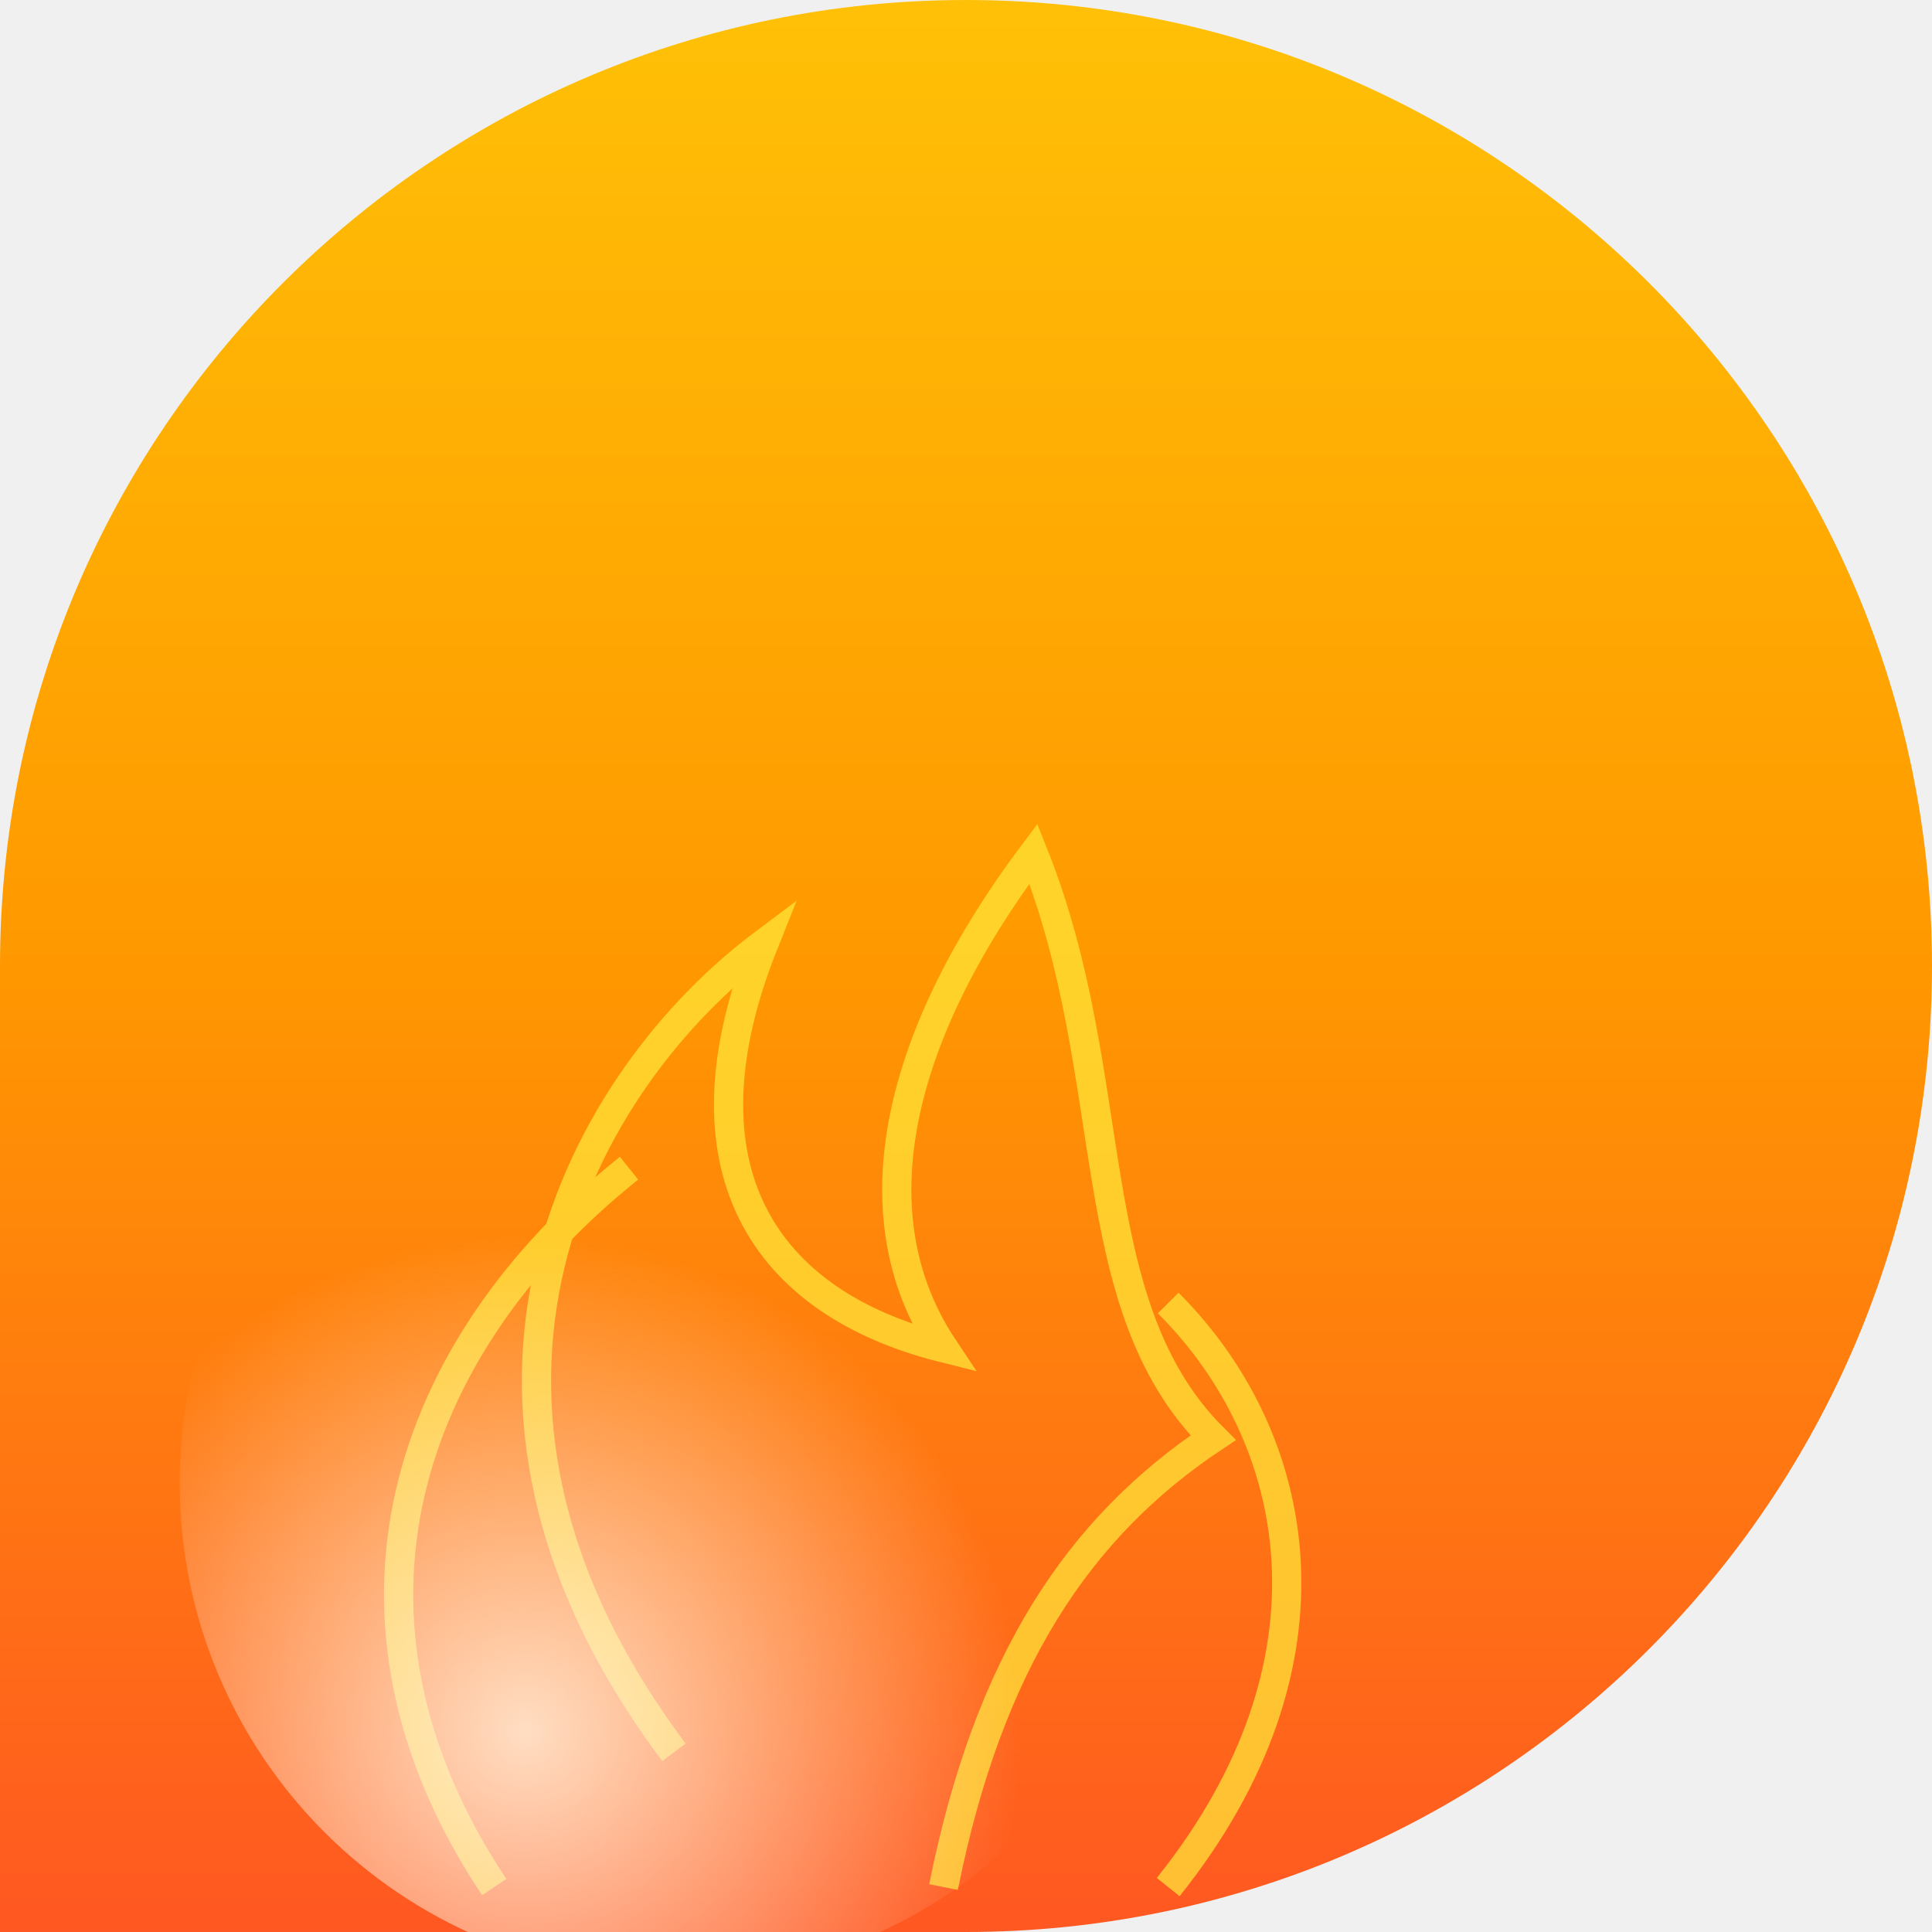
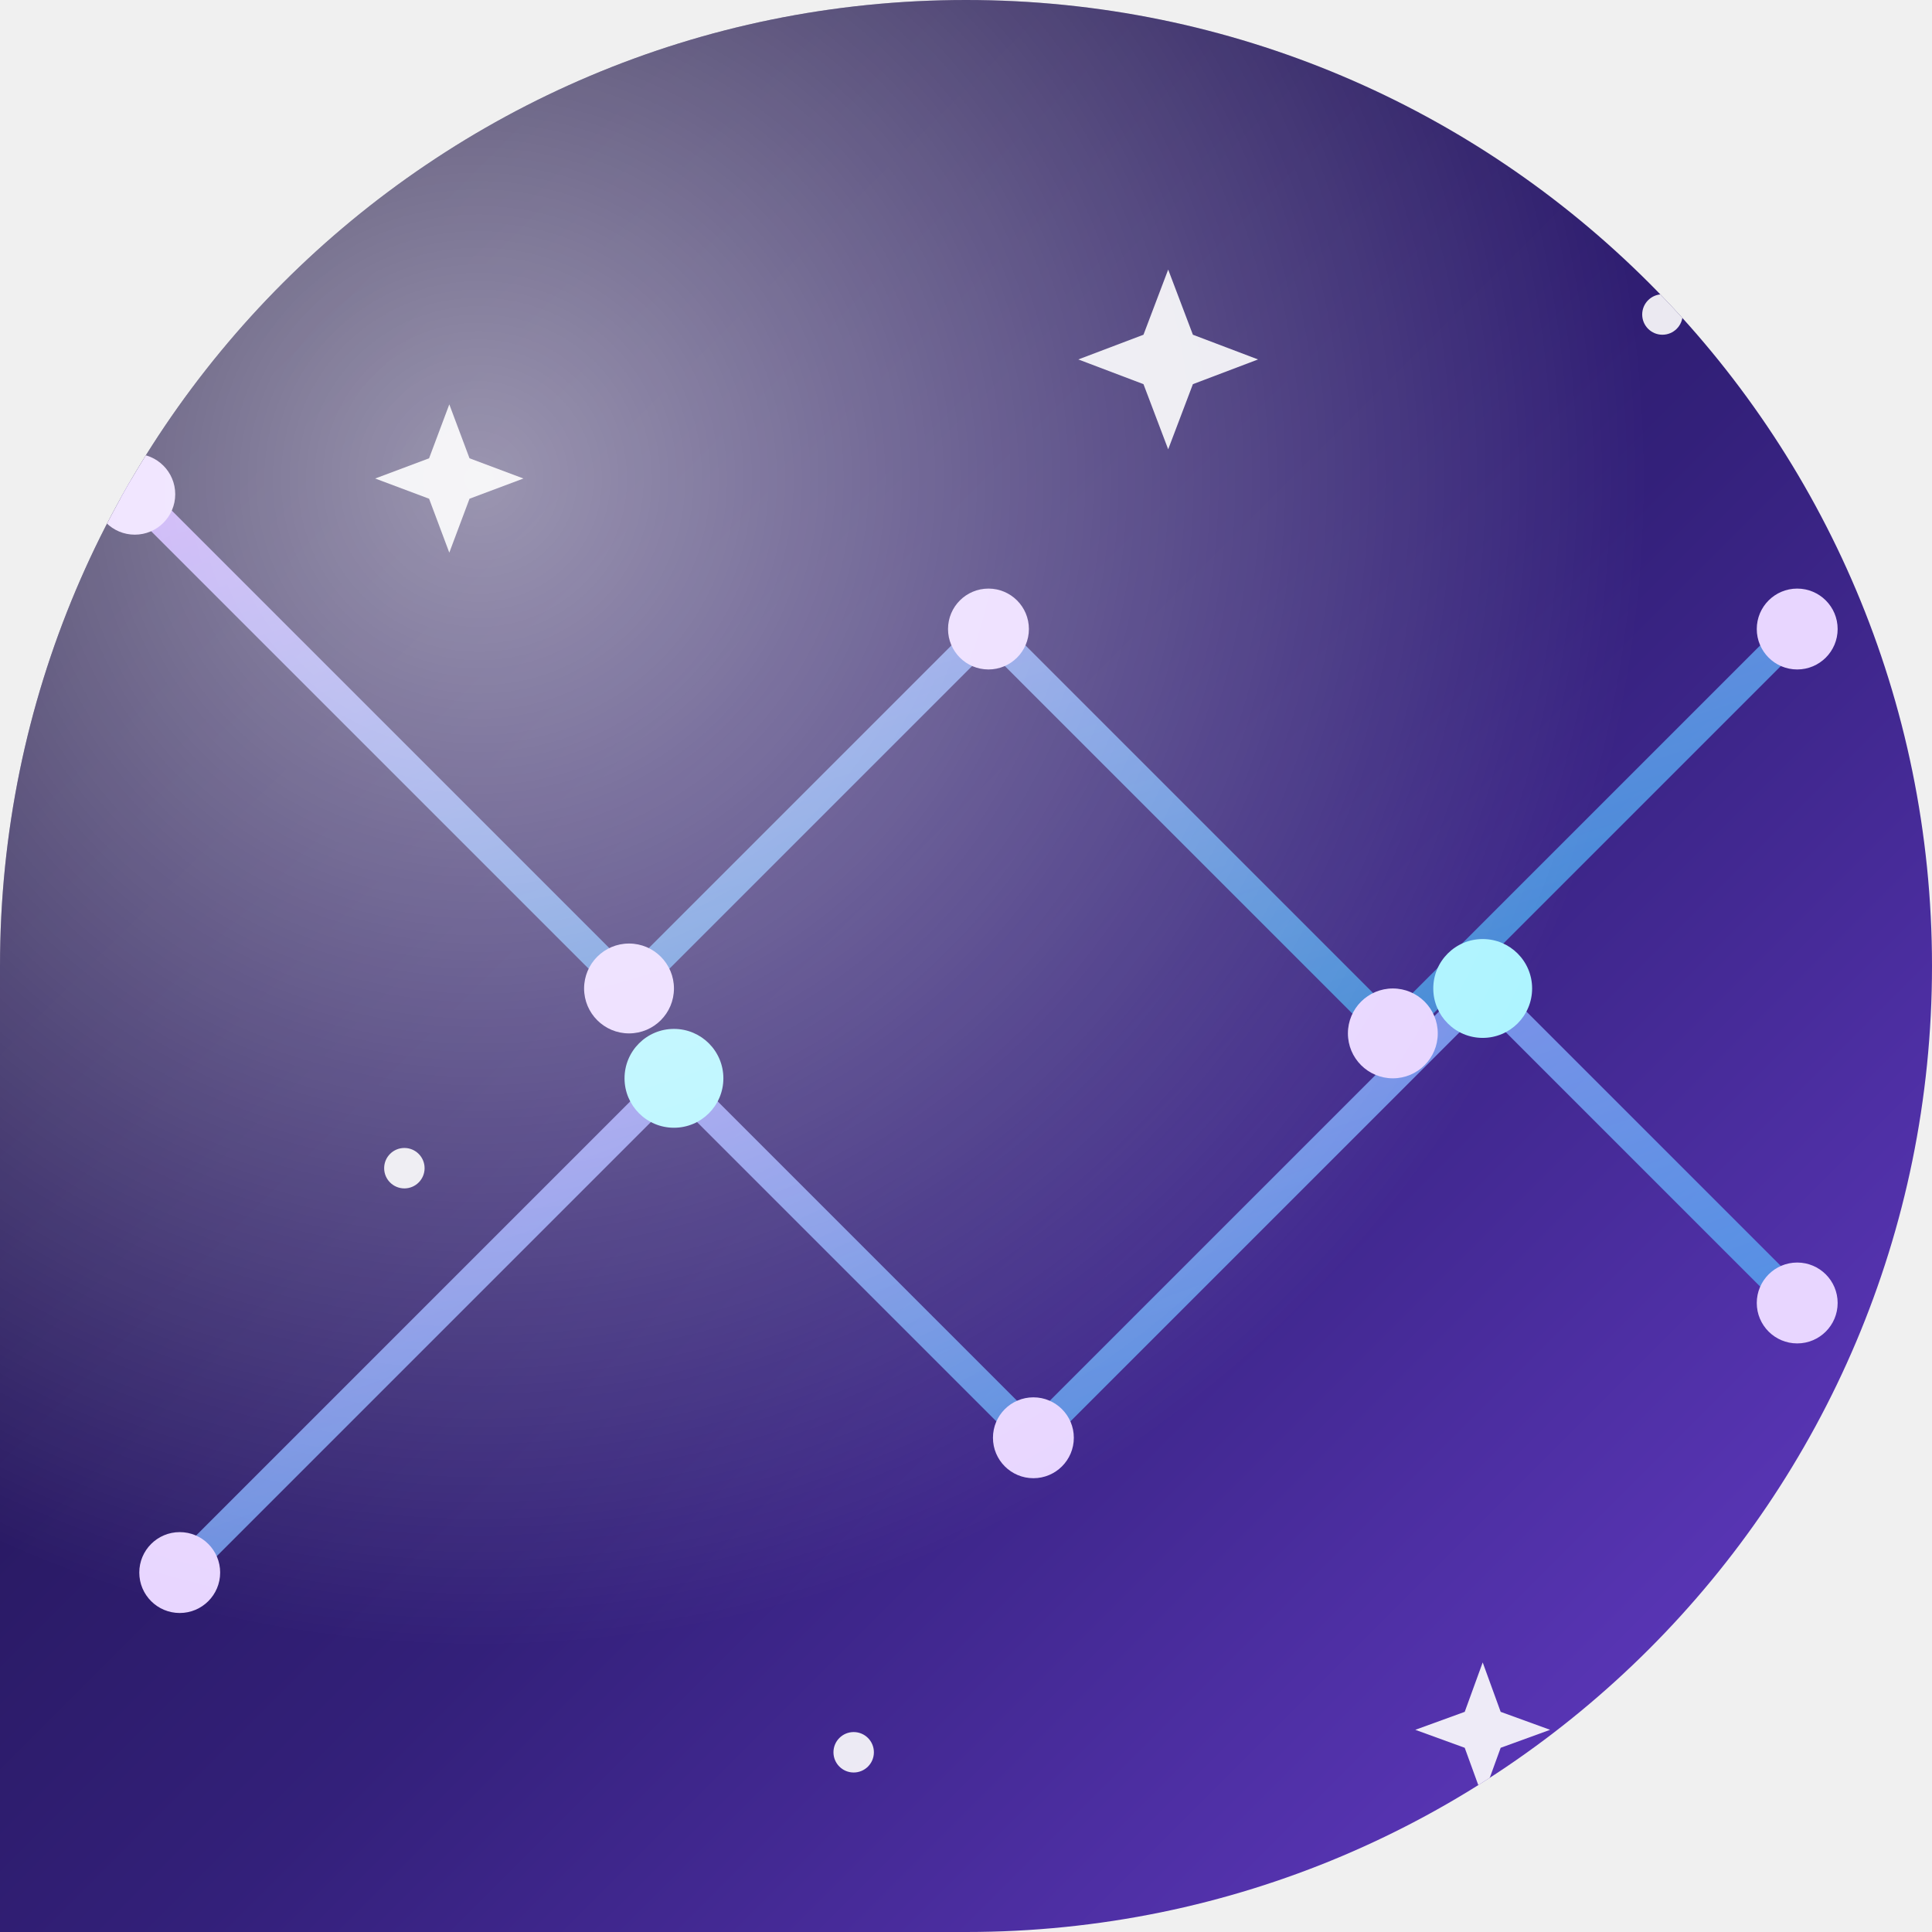
<svg xmlns="http://www.w3.org/2000/svg" width="86" height="86" viewBox="0 0 86 86">
  <defs>
-     <clipPath id="shape">
+     <clipPath id="shapeClip">
      <path d="M 0 0 L 86.0 0 L 86.0 86.0 L 0 86.0 Z M 0 43 A 43.0 43.0 0 0 1 43.0 0.0 L 0 0 Z M 43 0 A 43.0 43.0 0 0 1 86.0 43.0 L 86 0 Z M 86 43 A 43.0 43.0 0 0 1 43.0 86.0 L 86 86 Z" fill-rule="evenodd" />
    </clipPath>
-     <linearGradient id="bg" x1="0" y1="1" x2="0" y2="0">
-       <stop offset="0%" stop-color="#FF5722" />
-       <stop offset="50%" stop-color="#FF9800" />
-       <stop offset="100%" stop-color="#FFC107" />
+     <linearGradient id="base" x1="0" y1="0" x2="1" y2="1">
+       <stop offset="0" stop-color="#120b2e" />
+       <stop offset="0.55" stop-color="#33207a" />
+       <stop offset="1" stop-color="#6a3fd0" />
    </linearGradient>
-     <radialGradient id="flameGlow" cx="0.35" cy="0.75" r="0.5">
-       <stop offset="0%" stop-color="#FFF3E0" stop-opacity="0.85" />
-       <stop offset="100%" stop-color="#FFF3E0" stop-opacity="0" />
+     <linearGradient id="trace" x1="0" y1="0" x2="1" y2="1">
+       <stop offset="0" stop-color="#c49bff" stop-opacity="0.95" />
+       <stop offset="1" stop-color="#35c6ff" stop-opacity="0.6" />
+     </linearGradient>
+     <radialGradient id="highlight" cx="0.25" cy="0.25" r="0.6">
+       <stop offset="0" stop-color="#FFFFFF" stop-opacity="0.55" />
+       <stop offset="1" stop-color="#FFFFFF" stop-opacity="0" />
    </radialGradient>
  </defs>
-   <g clip-path="url(#shape)">
-     <rect width="86" height="86" fill="url(#bg)" />
-     <g stroke="#FFEB3B" stroke-width="1.3" fill="none" opacity="0.7">
-       <path d="M 30 78 C 18 62 26 48 34 42 C 30 52 34 58 42 60 C 38 54 40 46 46 38 C 50 48 48 58 54 64 C 48 68 44 74 42 84" />
-       <path d="M 22 84 C 14 72 18 60 28 52" />
-       <path d="M 52 84 C 60 74 58 64 52 58" />
+   <path d="M 0 0 L 86.0 0 L 86.0 86.0 L 0 86.0 Z M 0 43 A 43.0 43.0 0 0 1 43.0 0.0 L 0 0 Z M 43 0 A 43.0 43.0 0 0 1 86.0 43.0 L 86 0 Z M 86 43 A 43.0 43.0 0 0 1 43.0 86.0 L 86 86 Z" fill="url(#base)" fill-rule="evenodd" />
+   <g clip-path="url(#shapeClip)">
+     <g stroke="url(#trace)" stroke-width="1.3" fill="none" stroke-linecap="round" stroke-linejoin="round">
+       <path d="M 6 22 L 28 44 L 44 28 L 62 46 L 80 28" />
+       <path d="M 8 70 L 30 48 L 46 64 L 66 44 L 80 58" />
    </g>
-     <circle cx="30" cy="66" r="22" fill="url(#flameGlow)" />
+     <g fill="#e8d6ff">
+       <circle cx="6" cy="22" r="1.8" />
+       <circle cx="28" cy="44" r="2" />
+       <circle cx="44" cy="28" r="1.8" />
+       <circle cx="62" cy="46" r="2" />
+       <circle cx="80" cy="28" r="1.8" />
+       <circle cx="8" cy="70" r="1.8" />
+       <circle cx="46" cy="64" r="1.8" />
+       <circle cx="80" cy="58" r="1.8" />
+     </g>
+     <g fill="#aef4ff">
+       <circle cx="30" cy="48" r="2.2" />
+       <circle cx="66" cy="44" r="2.2" />
+     </g>
+     <g fill="#ffffff" opacity="0.9">
+       <path d="M 52 12 l 1.1 2.9 l 2.9 1.1 l -2.9 1.1 l -1.1 2.9 l -1.1 -2.9 l -2.9 -1.1 l 2.9 -1.1 Z" />
+       <path d="M 20 18 l 0.9 2.4 l 2.4 0.9 l -2.4 0.9 l -0.9 2.4 l -0.9 -2.4 l -2.4 -0.9 l 2.4 -0.9 Z" />
+       <path d="M 66 74 l 0.8 2.2 l 2.2 0.8 l -2.2 0.8 l -0.8 2.2 l -0.8 -2.2 l -2.2 -0.8 l 2.2 -0.8 Z" />
+       <circle cx="18" cy="52" r="0.9" />
+       <circle cx="74" cy="14" r="0.9" />
+       <circle cx="38" cy="78" r="0.9" />
+     </g>
+     <rect width="86" height="86" fill="url(#highlight)" />
  </g>
</svg>
